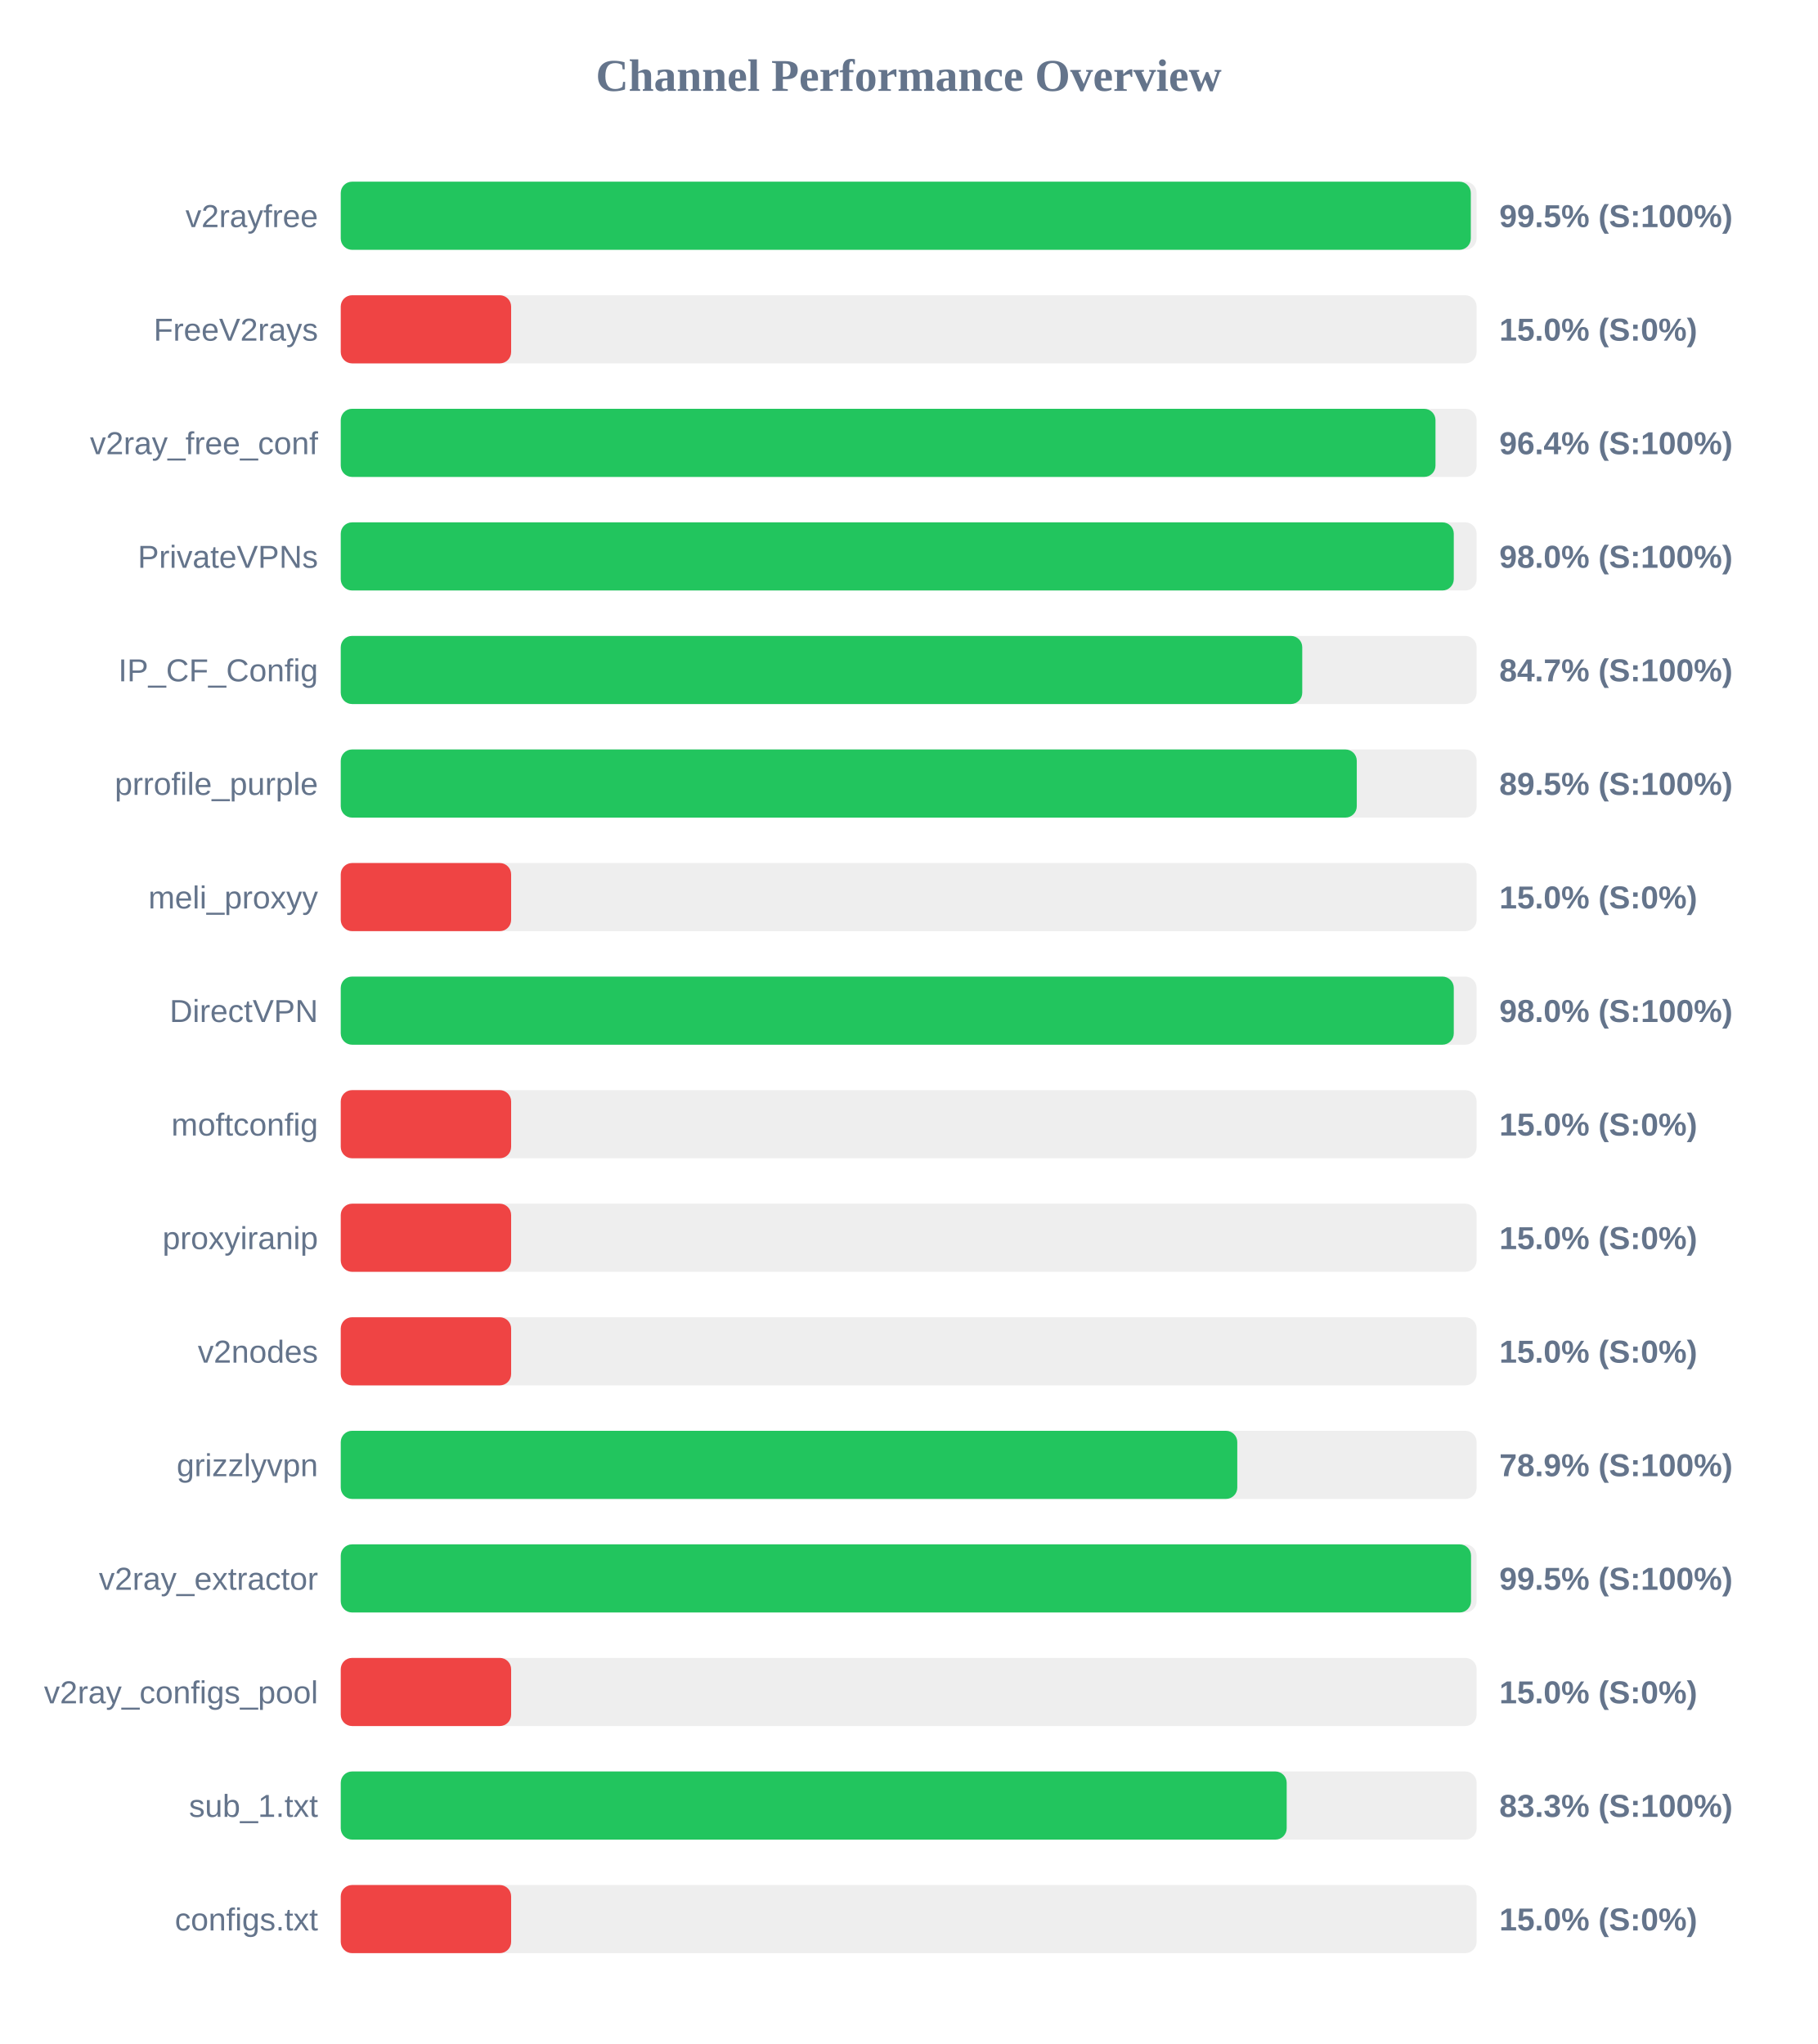
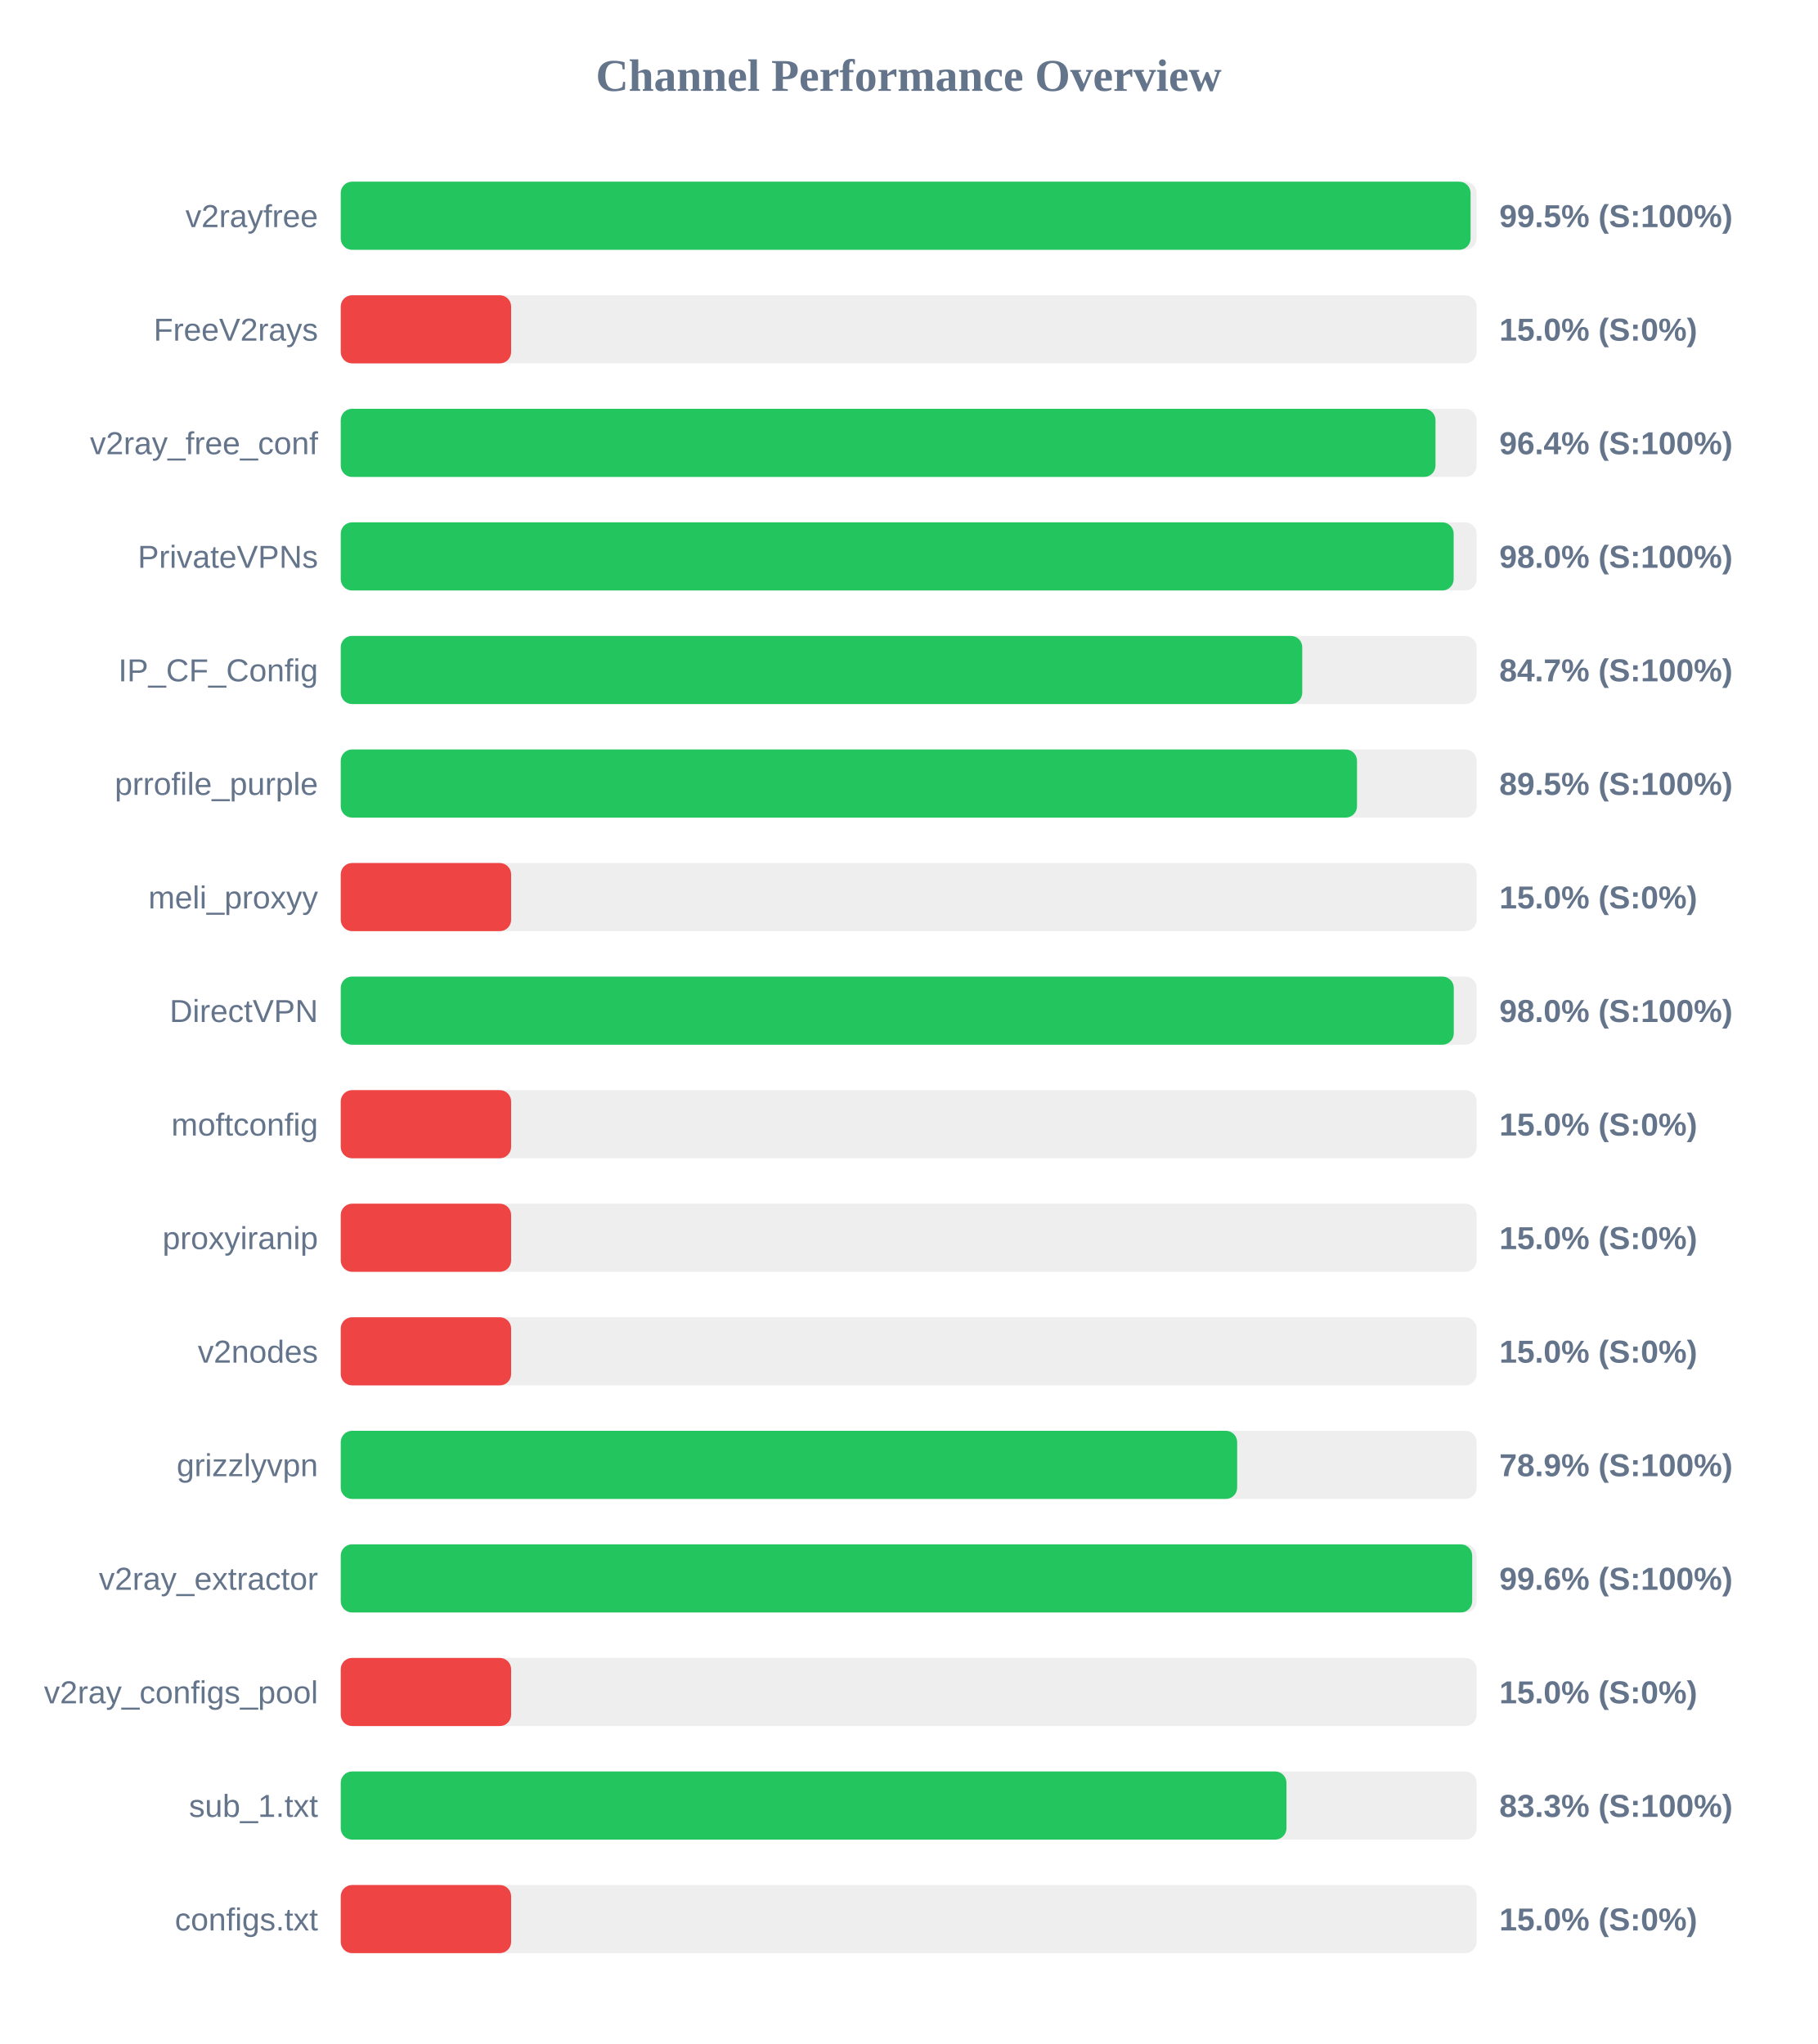
<svg xmlns="http://www.w3.org/2000/svg" width="800" height="900" version="1.1">
  <style>
        .row { font: 14px Arial; fill: #64748b; }
        .score { font: bold 14px Arial; fill: #64748b; }
    </style>
  <text x="400" y="40" text-anchor="middle" font-size="20px" font-weight="bold" fill="#64748b">Channel Performance Overview</text>
  <rect x="150" y="80" width="500" height="30" fill="#eee" rx="5" />
-   <rect x="150" y="80" width="497.45" height="30" fill="#22c55e" rx="5" />
+   <rect x="150" y="80" width="497.35" height="30" fill="#22c55e" rx="5" />
  <text x="140" y="100" text-anchor="end" class="row">v2rayfree</text>
  <text x="660" y="100" text-anchor="start" class="score">99.5% (S:100%)</text>
  <rect x="150" y="130" width="500" height="30" fill="#eee" rx="5" />
  <rect x="150" y="130" width="75.0" height="30" fill="#ef4444" rx="5" />
  <text x="140" y="150" text-anchor="end" class="row">FreeV2rays</text>
  <text x="660" y="150" text-anchor="start" class="score">15.0% (S:0%)</text>
  <rect x="150" y="180" width="500" height="30" fill="#eee" rx="5" />
  <rect x="150" y="180" width="481.9" height="30" fill="#22c55e" rx="5" />
  <text x="140" y="200" text-anchor="end" class="row">v2ray_free_conf</text>
  <text x="660" y="200" text-anchor="start" class="score">96.4% (S:100%)</text>
  <rect x="150" y="230" width="500" height="30" fill="#eee" rx="5" />
-   <rect x="150" y="230" width="489.95" height="30" fill="#22c55e" rx="5" />
+   <rect x="150" y="230" width="489.9" height="30" fill="#22c55e" rx="5" />
  <text x="140" y="250" text-anchor="end" class="row">PrivateVPNs</text>
  <text x="660" y="250" text-anchor="start" class="score">98.0% (S:100%)</text>
  <rect x="150" y="280" width="500" height="30" fill="#eee" rx="5" />
  <rect x="150" y="280" width="423.25" height="30" fill="#22c55e" rx="5" />
  <text x="140" y="300" text-anchor="end" class="row">IP_CF_Config</text>
  <text x="660" y="300" text-anchor="start" class="score">84.7% (S:100%)</text>
  <rect x="150" y="330" width="500" height="30" fill="#eee" rx="5" />
-   <rect x="150" y="330" width="447.25" height="30" fill="#22c55e" rx="5" />
+   <rect x="150" y="330" width="447.35" height="30" fill="#22c55e" rx="5" />
  <text x="140" y="350" text-anchor="end" class="row">prrofile_purple</text>
  <text x="660" y="350" text-anchor="start" class="score">89.5% (S:100%)</text>
  <rect x="150" y="380" width="500" height="30" fill="#eee" rx="5" />
  <rect x="150" y="380" width="75.0" height="30" fill="#ef4444" rx="5" />
  <text x="140" y="400" text-anchor="end" class="row">meli_proxyy</text>
  <text x="660" y="400" text-anchor="start" class="score">15.0% (S:0%)</text>
  <rect x="150" y="430" width="500" height="30" fill="#eee" rx="5" />
  <rect x="150" y="430" width="489.95" height="30" fill="#22c55e" rx="5" />
  <text x="140" y="450" text-anchor="end" class="row">DirectVPN</text>
  <text x="660" y="450" text-anchor="start" class="score">98.0% (S:100%)</text>
  <rect x="150" y="480" width="500" height="30" fill="#eee" rx="5" />
  <rect x="150" y="480" width="75.0" height="30" fill="#ef4444" rx="5" />
  <text x="140" y="500" text-anchor="end" class="row">moftconfig</text>
  <text x="660" y="500" text-anchor="start" class="score">15.0% (S:0%)</text>
  <rect x="150" y="530" width="500" height="30" fill="#eee" rx="5" />
  <rect x="150" y="530" width="75.0" height="30" fill="#ef4444" rx="5" />
  <text x="140" y="550" text-anchor="end" class="row">proxyiranip</text>
  <text x="660" y="550" text-anchor="start" class="score">15.0% (S:0%)</text>
  <rect x="150" y="580" width="500" height="30" fill="#eee" rx="5" />
  <rect x="150" y="580" width="75.0" height="30" fill="#ef4444" rx="5" />
  <text x="140" y="600" text-anchor="end" class="row">v2nodes</text>
  <text x="660" y="600" text-anchor="start" class="score">15.0% (S:0%)</text>
  <rect x="150" y="630" width="500" height="30" fill="#eee" rx="5" />
-   <rect x="150" y="630" width="394.65" height="30" fill="#22c55e" rx="5" />
+   <rect x="150" y="630" width="394.6" height="30" fill="#22c55e" rx="5" />
  <text x="140" y="650" text-anchor="end" class="row">grizzlyvpn</text>
  <text x="660" y="650" text-anchor="start" class="score">78.9% (S:100%)</text>
  <rect x="150" y="680" width="500" height="30" fill="#eee" rx="5" />
-   <rect x="150" y="680" width="497.55" height="30" fill="#22c55e" rx="5" />
+   <rect x="150" y="680" width="498.05" height="30" fill="#22c55e" rx="5" />
  <text x="140" y="700" text-anchor="end" class="row">v2ray_extractor</text>
-   <text x="660" y="700" text-anchor="start" class="score">99.5% (S:100%)</text>
+   <text x="660" y="700" text-anchor="start" class="score">99.6% (S:100%)</text>
  <rect x="150" y="730" width="500" height="30" fill="#eee" rx="5" />
  <rect x="150" y="730" width="75.0" height="30" fill="#ef4444" rx="5" />
  <text x="140" y="750" text-anchor="end" class="row">v2ray_configs_pool</text>
  <text x="660" y="750" text-anchor="start" class="score">15.0% (S:0%)</text>
  <rect x="150" y="780" width="500" height="30" fill="#eee" rx="5" />
-   <rect x="150" y="780" width="416.4" height="30" fill="#22c55e" rx="5" />
+   <rect x="150" y="780" width="416.3" height="30" fill="#22c55e" rx="5" />
  <text x="140" y="800" text-anchor="end" class="row">sub_1.txt</text>
  <text x="660" y="800" text-anchor="start" class="score">83.3% (S:100%)</text>
  <rect x="150" y="830" width="500" height="30" fill="#eee" rx="5" />
  <rect x="150" y="830" width="75.0" height="30" fill="#ef4444" rx="5" />
  <text x="140" y="850" text-anchor="end" class="row">configs.txt</text>
  <text x="660" y="850" text-anchor="start" class="score">15.0% (S:0%)</text>
</svg>
